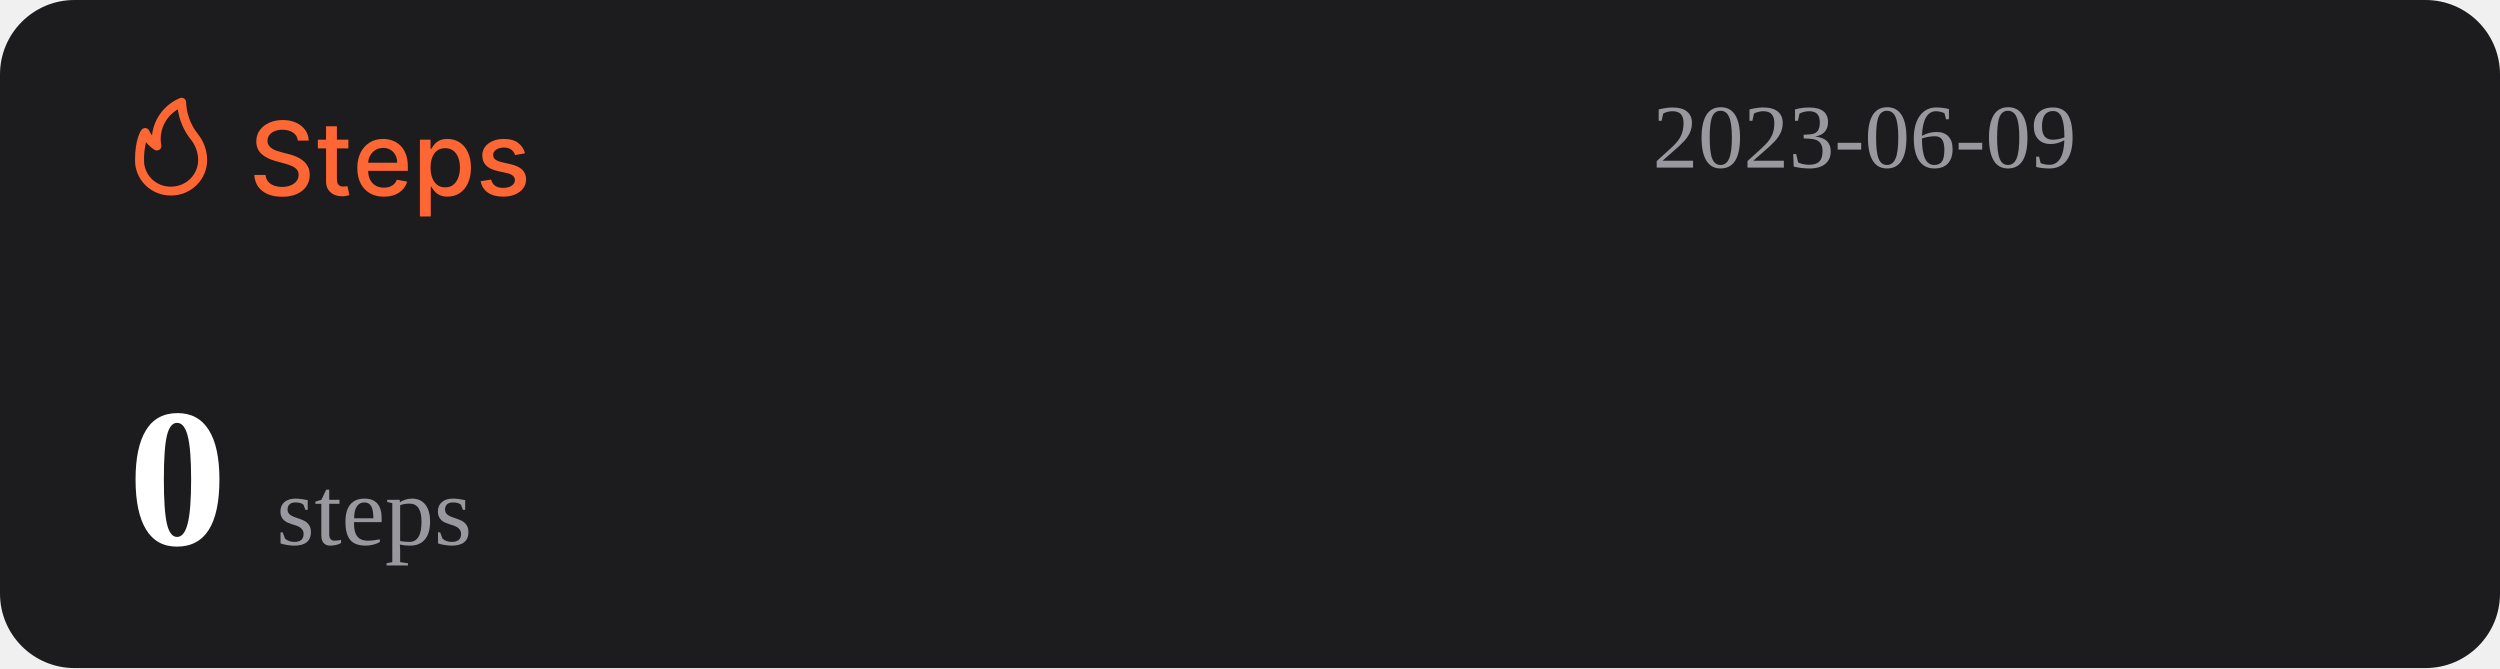
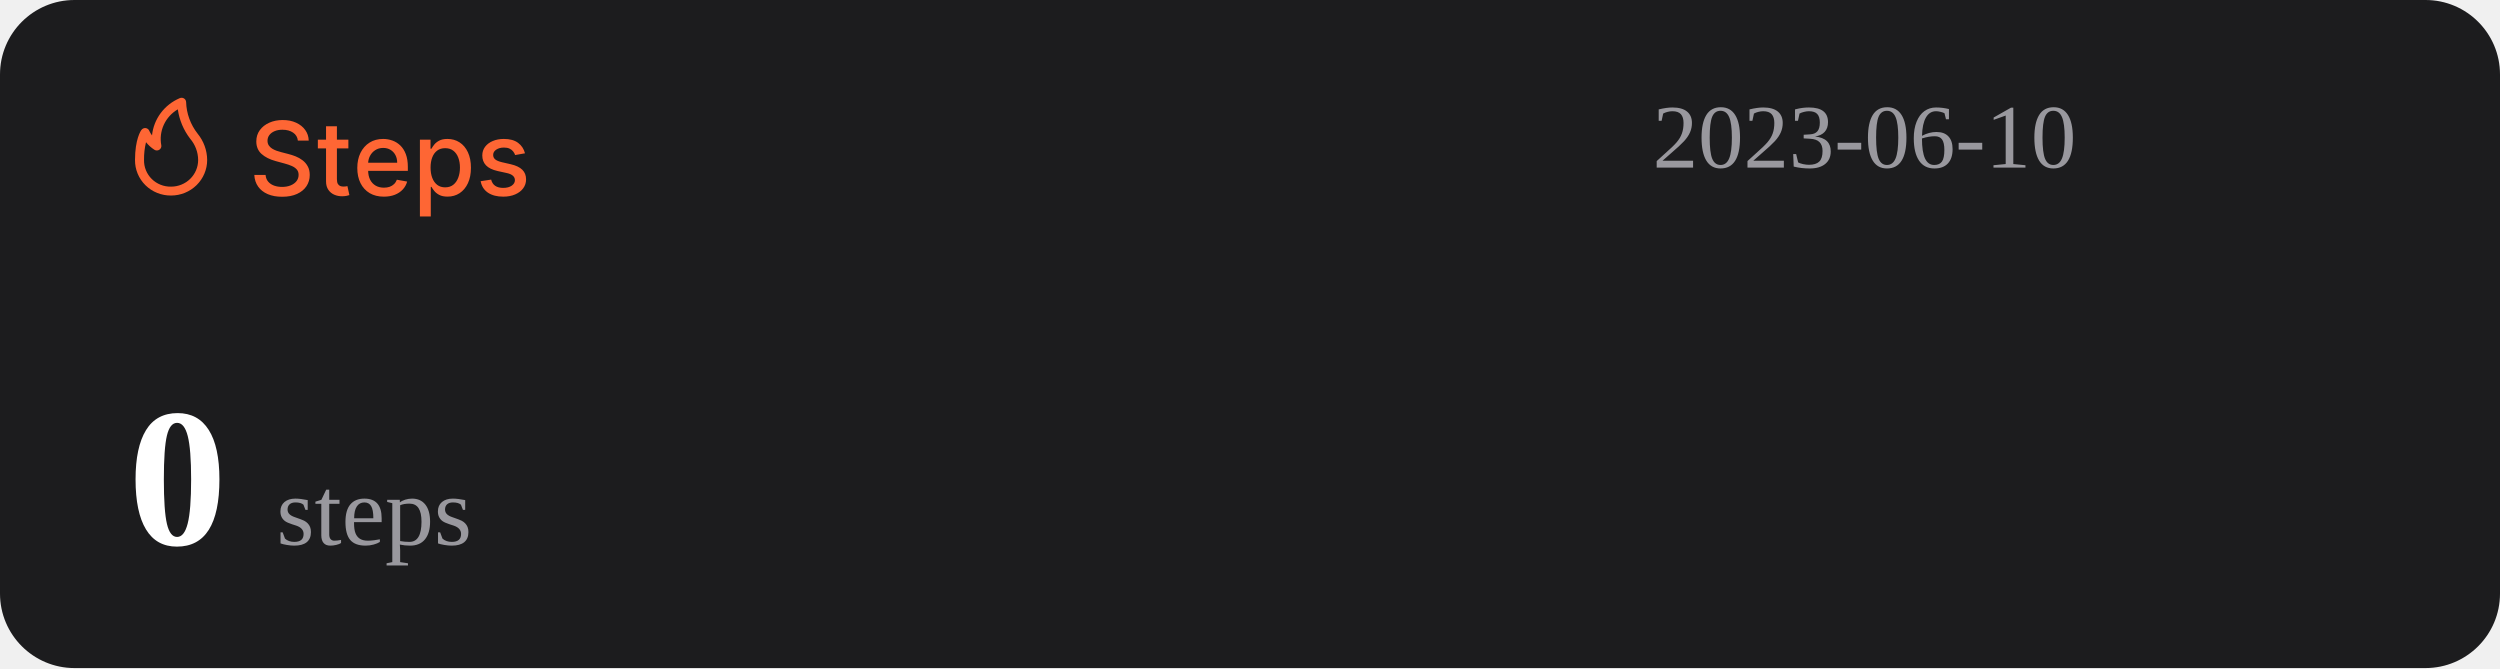
<svg xmlns="http://www.w3.org/2000/svg" width="1074" height="287" viewBox="0 0 1074 287" fill="none">
  <rect width="1074" height="287" rx="32" fill="#1C1C1E" />
  <path d="M127.969 60.406C127.802 58.927 127.115 57.781 125.906 56.969C124.698 56.146 123.177 55.734 121.344 55.734C120.031 55.734 118.896 55.943 117.938 56.359C116.979 56.766 116.234 57.328 115.703 58.047C115.182 58.755 114.922 59.562 114.922 60.469C114.922 61.229 115.099 61.885 115.453 62.438C115.818 62.99 116.292 63.453 116.875 63.828C117.469 64.193 118.104 64.5 118.781 64.75C119.458 64.99 120.109 65.188 120.734 65.344L123.859 66.156C124.88 66.406 125.927 66.745 127 67.172C128.073 67.599 129.068 68.162 129.984 68.859C130.901 69.557 131.641 70.422 132.203 71.453C132.776 72.484 133.063 73.719 133.063 75.156C133.063 76.969 132.594 78.578 131.656 79.984C130.729 81.391 129.38 82.5 127.609 83.312C125.849 84.125 123.719 84.531 121.219 84.531C118.823 84.531 116.75 84.151 115 83.391C113.25 82.63 111.88 81.552 110.891 80.156C109.901 78.75 109.354 77.083 109.25 75.156H114.094C114.188 76.312 114.563 77.276 115.219 78.047C115.885 78.807 116.734 79.375 117.766 79.75C118.807 80.115 119.948 80.297 121.188 80.297C122.552 80.297 123.766 80.083 124.828 79.656C125.901 79.219 126.745 78.615 127.359 77.844C127.974 77.062 128.281 76.151 128.281 75.109C128.281 74.162 128.01 73.385 127.469 72.781C126.938 72.177 126.214 71.677 125.297 71.281C124.391 70.885 123.365 70.537 122.219 70.234L118.438 69.203C115.875 68.505 113.844 67.479 112.344 66.125C110.854 64.771 110.109 62.979 110.109 60.75C110.109 58.906 110.609 57.297 111.609 55.922C112.609 54.547 113.964 53.479 115.672 52.719C117.38 51.948 119.307 51.562 121.453 51.562C123.62 51.562 125.531 51.943 127.188 52.703C128.854 53.464 130.167 54.51 131.125 55.844C132.083 57.167 132.583 58.688 132.625 60.406H127.969ZM149.66 60V63.75H136.551V60H149.66ZM140.066 54.25H144.738V76.953C144.738 77.859 144.874 78.542 145.145 79C145.415 79.448 145.764 79.755 146.191 79.922C146.629 80.078 147.103 80.156 147.613 80.156C147.988 80.156 148.316 80.13 148.598 80.078C148.879 80.026 149.098 79.984 149.254 79.953L150.098 83.812C149.827 83.917 149.441 84.021 148.941 84.125C148.441 84.24 147.816 84.302 147.066 84.312C145.837 84.333 144.691 84.115 143.629 83.656C142.566 83.198 141.707 82.49 141.051 81.531C140.395 80.573 140.066 79.37 140.066 77.922V54.25ZM164.914 84.484C162.549 84.484 160.513 83.979 158.805 82.969C157.107 81.948 155.794 80.516 154.867 78.672C153.951 76.818 153.492 74.646 153.492 72.156C153.492 69.698 153.951 67.531 154.867 65.656C155.794 63.781 157.086 62.318 158.742 61.266C160.409 60.214 162.357 59.688 164.586 59.688C165.94 59.688 167.253 59.911 168.523 60.359C169.794 60.807 170.935 61.51 171.945 62.469C172.956 63.427 173.753 64.672 174.336 66.203C174.919 67.724 175.211 69.573 175.211 71.75V73.406H156.133V69.906H170.633C170.633 68.677 170.383 67.588 169.883 66.641C169.383 65.682 168.68 64.927 167.773 64.375C166.878 63.823 165.826 63.547 164.617 63.547C163.305 63.547 162.159 63.87 161.18 64.516C160.211 65.151 159.461 65.984 158.93 67.016C158.409 68.037 158.148 69.146 158.148 70.344V73.078C158.148 74.682 158.43 76.047 158.992 77.172C159.565 78.297 160.362 79.156 161.383 79.75C162.404 80.333 163.596 80.625 164.961 80.625C165.846 80.625 166.654 80.5 167.383 80.25C168.112 79.99 168.742 79.604 169.273 79.094C169.805 78.583 170.211 77.953 170.492 77.203L174.914 78C174.56 79.302 173.924 80.443 173.008 81.422C172.102 82.391 170.961 83.146 169.586 83.688C168.221 84.219 166.664 84.484 164.914 84.484ZM180.395 93V60H184.957V63.891H185.348C185.618 63.391 186.009 62.812 186.52 62.156C187.03 61.5 187.738 60.927 188.645 60.438C189.551 59.938 190.749 59.688 192.238 59.688C194.176 59.688 195.905 60.177 197.426 61.156C198.947 62.135 200.139 63.547 201.004 65.391C201.879 67.234 202.316 69.453 202.316 72.047C202.316 74.641 201.884 76.865 201.02 78.719C200.155 80.562 198.967 81.984 197.457 82.984C195.947 83.974 194.223 84.469 192.285 84.469C190.827 84.469 189.634 84.224 188.707 83.734C187.79 83.245 187.072 82.672 186.551 82.016C186.03 81.359 185.629 80.776 185.348 80.266H185.066V93H180.395ZM184.973 72C184.973 73.688 185.217 75.167 185.707 76.438C186.197 77.708 186.905 78.703 187.832 79.422C188.759 80.13 189.895 80.484 191.238 80.484C192.634 80.484 193.801 80.115 194.738 79.375C195.676 78.625 196.384 77.609 196.863 76.328C197.353 75.047 197.598 73.604 197.598 72C197.598 70.417 197.358 68.995 196.879 67.734C196.41 66.474 195.702 65.479 194.754 64.75C193.816 64.021 192.645 63.656 191.238 63.656C189.884 63.656 188.738 64.005 187.801 64.703C186.874 65.401 186.171 66.375 185.691 67.625C185.212 68.875 184.973 70.333 184.973 72ZM225.535 65.859L221.301 66.609C221.124 66.068 220.842 65.552 220.457 65.062C220.082 64.573 219.572 64.172 218.926 63.859C218.28 63.547 217.473 63.391 216.504 63.391C215.181 63.391 214.077 63.688 213.191 64.281C212.306 64.865 211.863 65.62 211.863 66.547C211.863 67.349 212.16 67.995 212.754 68.484C213.348 68.974 214.306 69.375 215.629 69.688L219.441 70.562C221.65 71.073 223.296 71.859 224.379 72.922C225.462 73.984 226.004 75.365 226.004 77.062C226.004 78.5 225.587 79.781 224.754 80.906C223.931 82.021 222.78 82.896 221.301 83.531C219.832 84.167 218.129 84.484 216.191 84.484C213.504 84.484 211.311 83.912 209.613 82.766C207.915 81.609 206.874 79.969 206.488 77.844L211.004 77.156C211.285 78.333 211.863 79.224 212.738 79.828C213.613 80.422 214.754 80.719 216.16 80.719C217.691 80.719 218.915 80.401 219.832 79.766C220.749 79.12 221.207 78.333 221.207 77.406C221.207 76.656 220.926 76.026 220.363 75.516C219.811 75.005 218.962 74.62 217.816 74.359L213.754 73.469C211.514 72.958 209.858 72.146 208.785 71.031C207.723 69.917 207.191 68.505 207.191 66.797C207.191 65.38 207.587 64.141 208.379 63.078C209.171 62.016 210.264 61.188 211.66 60.594C213.056 59.99 214.655 59.688 216.457 59.688C219.051 59.688 221.092 60.25 222.582 61.375C224.072 62.49 225.056 63.984 225.535 65.859Z" fill="#FE6634" />
  <path d="M73.501 83.999C77.611 83.999 81.554 82.39 84.46 79.526C87.367 76.663 89 72.779 89 68.729C88.969 64.607 87.521 60.617 84.893 57.41C81.828 53.501 80.099 48.737 79.952 43.8C79.934 43.489 79.839 43.187 79.675 42.921C79.512 42.654 79.284 42.431 79.013 42.271C78.742 42.111 78.435 42.019 78.119 42.003C77.803 41.986 77.488 42.047 77.201 42.178C73.95 43.556 71.133 45.767 69.041 48.579C66.95 51.392 65.66 54.704 65.305 58.173C64.858 57.578 64.475 56.938 64.162 56.265C64.042 55.939 63.835 55.651 63.562 55.432C63.289 55.214 62.961 55.073 62.612 55.024C62.262 54.977 61.906 55.025 61.581 55.163C61.257 55.3 60.977 55.523 60.772 55.806C60.481 56.15 58.001 59.815 58.001 68.729C57.978 70.741 58.363 72.737 59.133 74.6C59.904 76.463 61.045 78.155 62.489 79.578C63.933 81 65.65 82.124 67.542 82.883C69.433 83.643 71.459 84.022 73.501 83.999ZM76.387 46.969C77.034 51.543 78.854 55.879 81.677 59.567C83.878 62.13 85.099 65.371 85.125 68.729C85.125 71.766 83.9 74.679 81.72 76.827C79.54 78.975 76.584 80.181 73.501 80.181C71.965 80.215 70.438 79.942 69.012 79.379C67.586 78.815 66.29 77.973 65.204 76.903C64.118 75.832 63.263 74.556 62.691 73.151C62.119 71.747 61.842 70.242 61.876 68.729C61.836 66.159 62.122 63.594 62.728 61.094C63.746 62.358 64.963 63.453 66.332 64.339C66.647 64.539 67.014 64.645 67.389 64.644C67.763 64.644 68.13 64.536 68.444 64.334C68.758 64.132 69.005 63.844 69.156 63.506C69.308 63.168 69.356 62.794 69.296 62.43C68.728 59.448 69.104 56.365 70.372 53.6C71.641 50.835 73.74 48.52 76.387 46.969Z" fill="#FE6634" />
-   <text id="datetime" x="710" y="72" font-size="39" fill="#99989E">2023-06-09</text>
+   <text id="datetime" x="710" y="72" font-size="39" fill="#99989E">2023-06-10</text>
  <g>
    <text id="steps" x="55" y="234" font-size="85" fill="#FFFFFF">
      <tspan id="step-count" font-weight="bold">0</tspan>
      <tspan font-size="42" fill="#99989E" font-weight="lighter">steps</tspan>
    </text>
  </g>
</svg>
